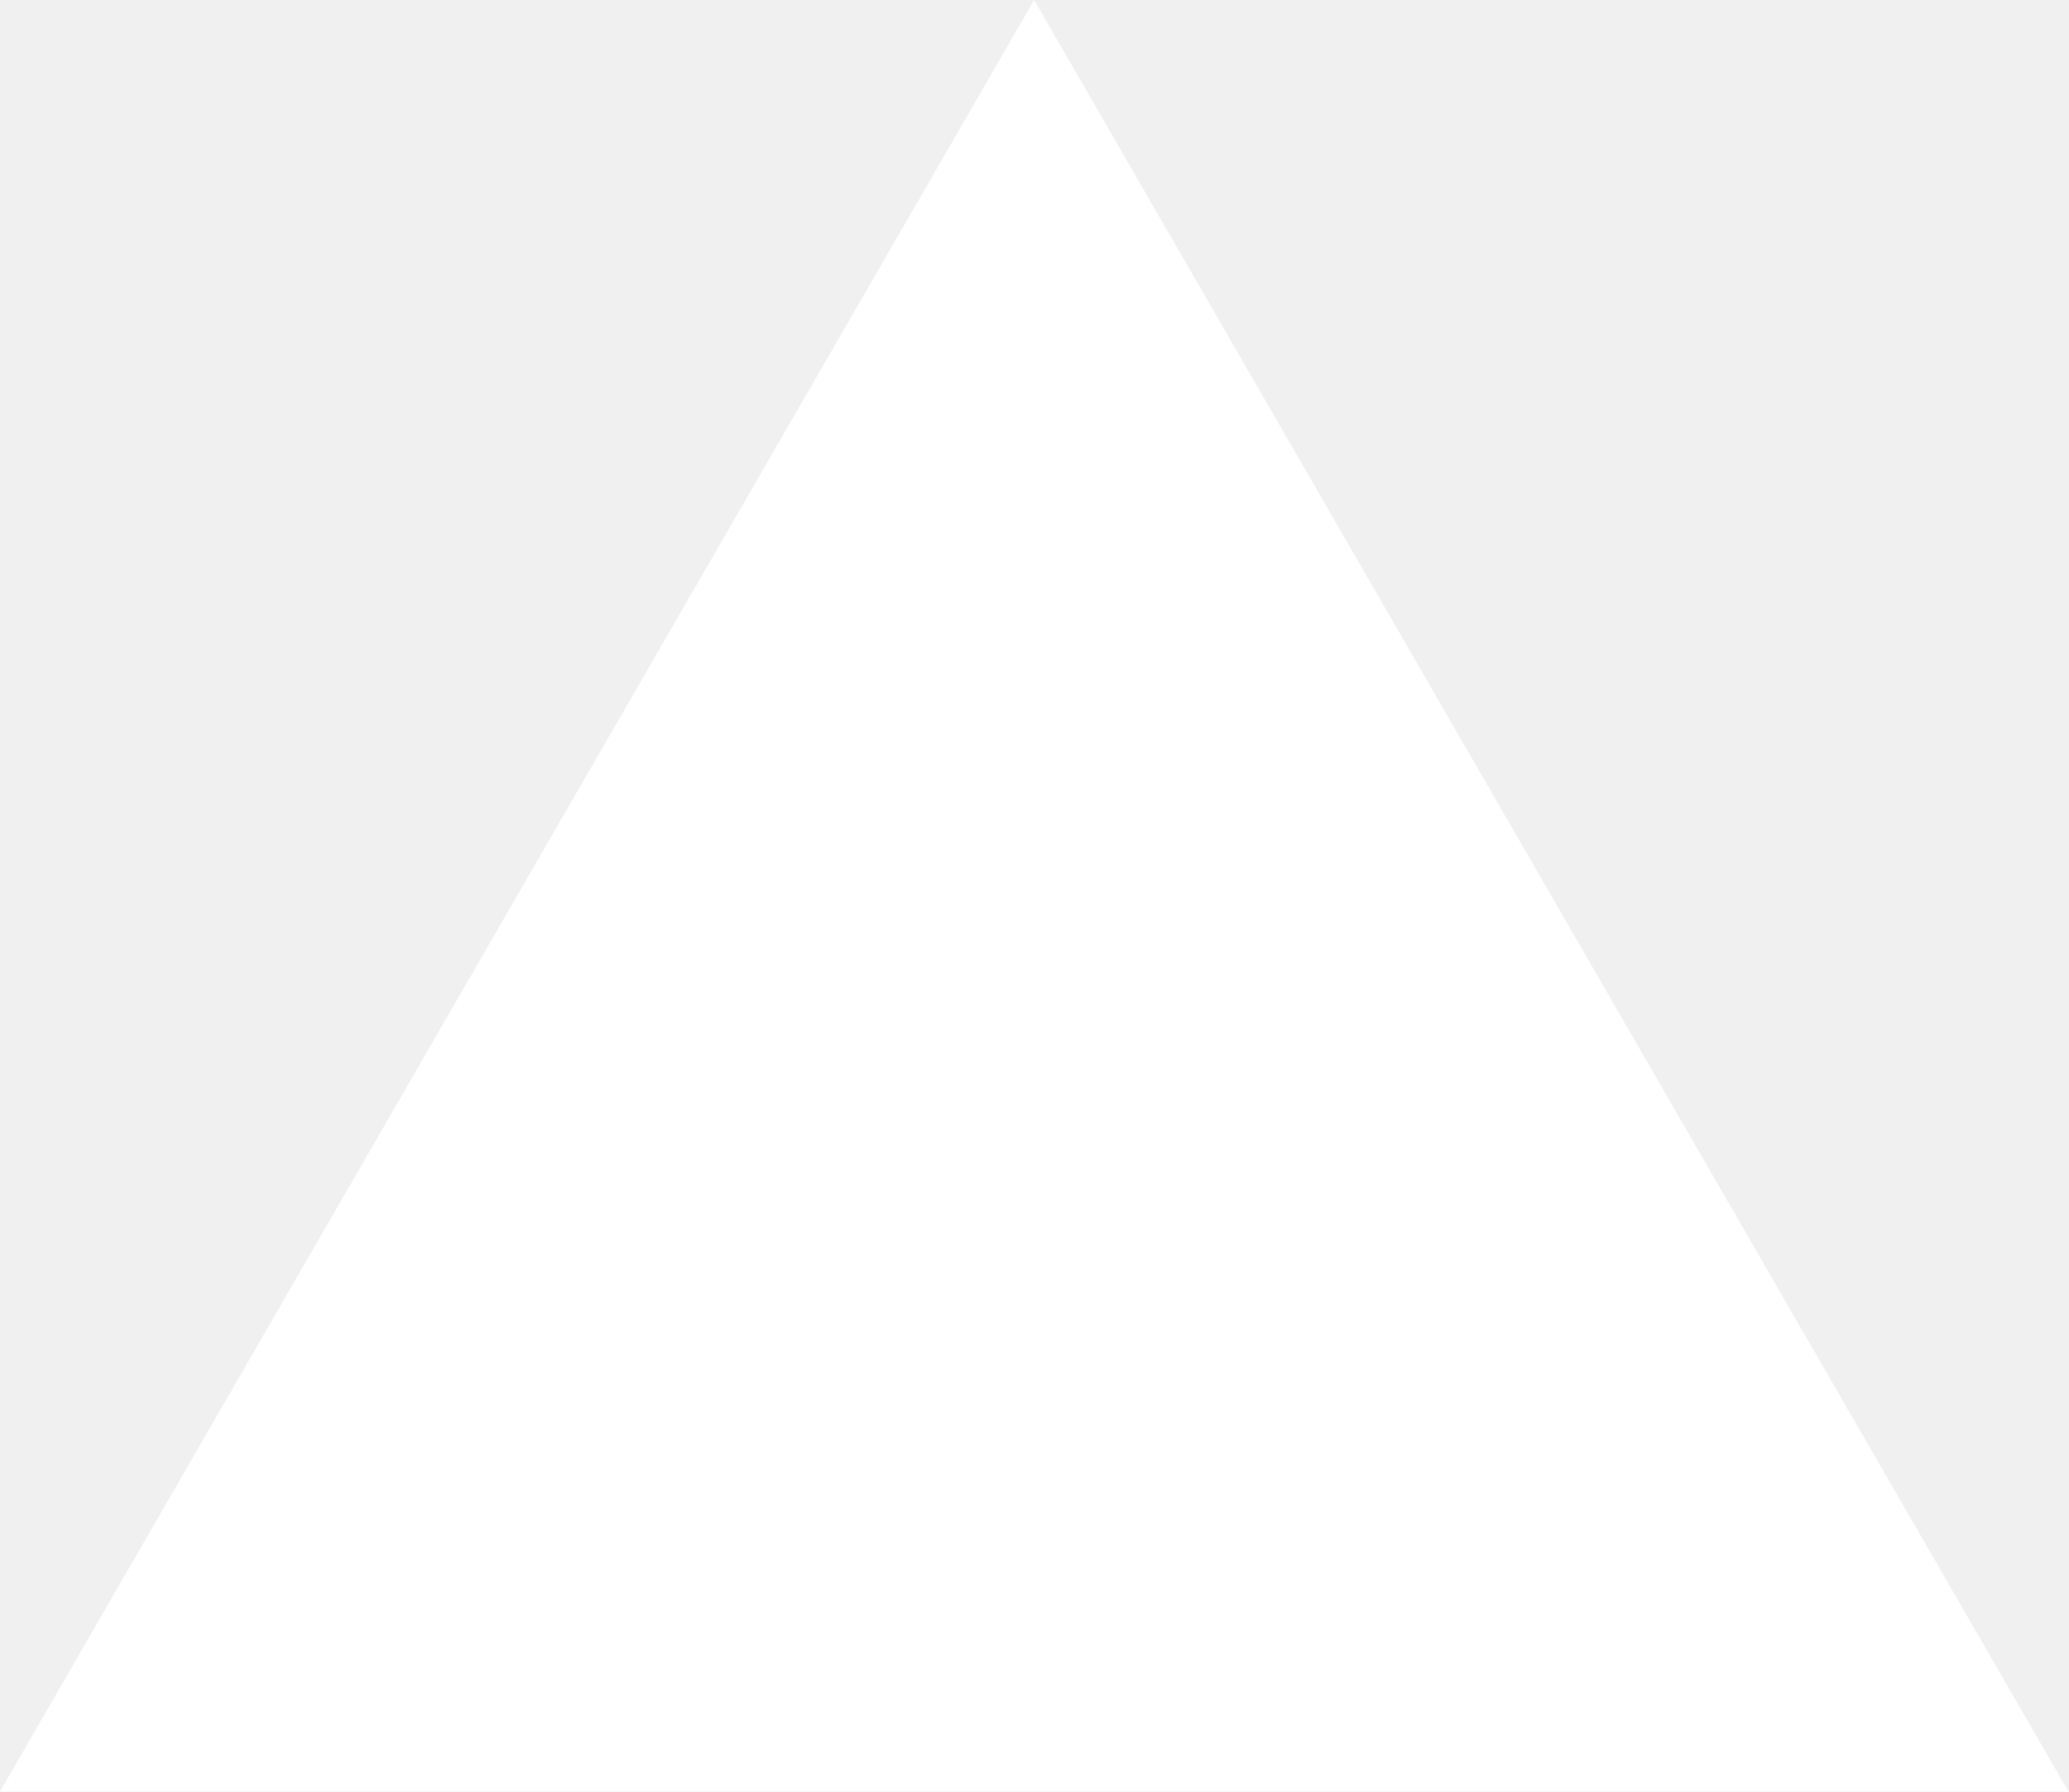
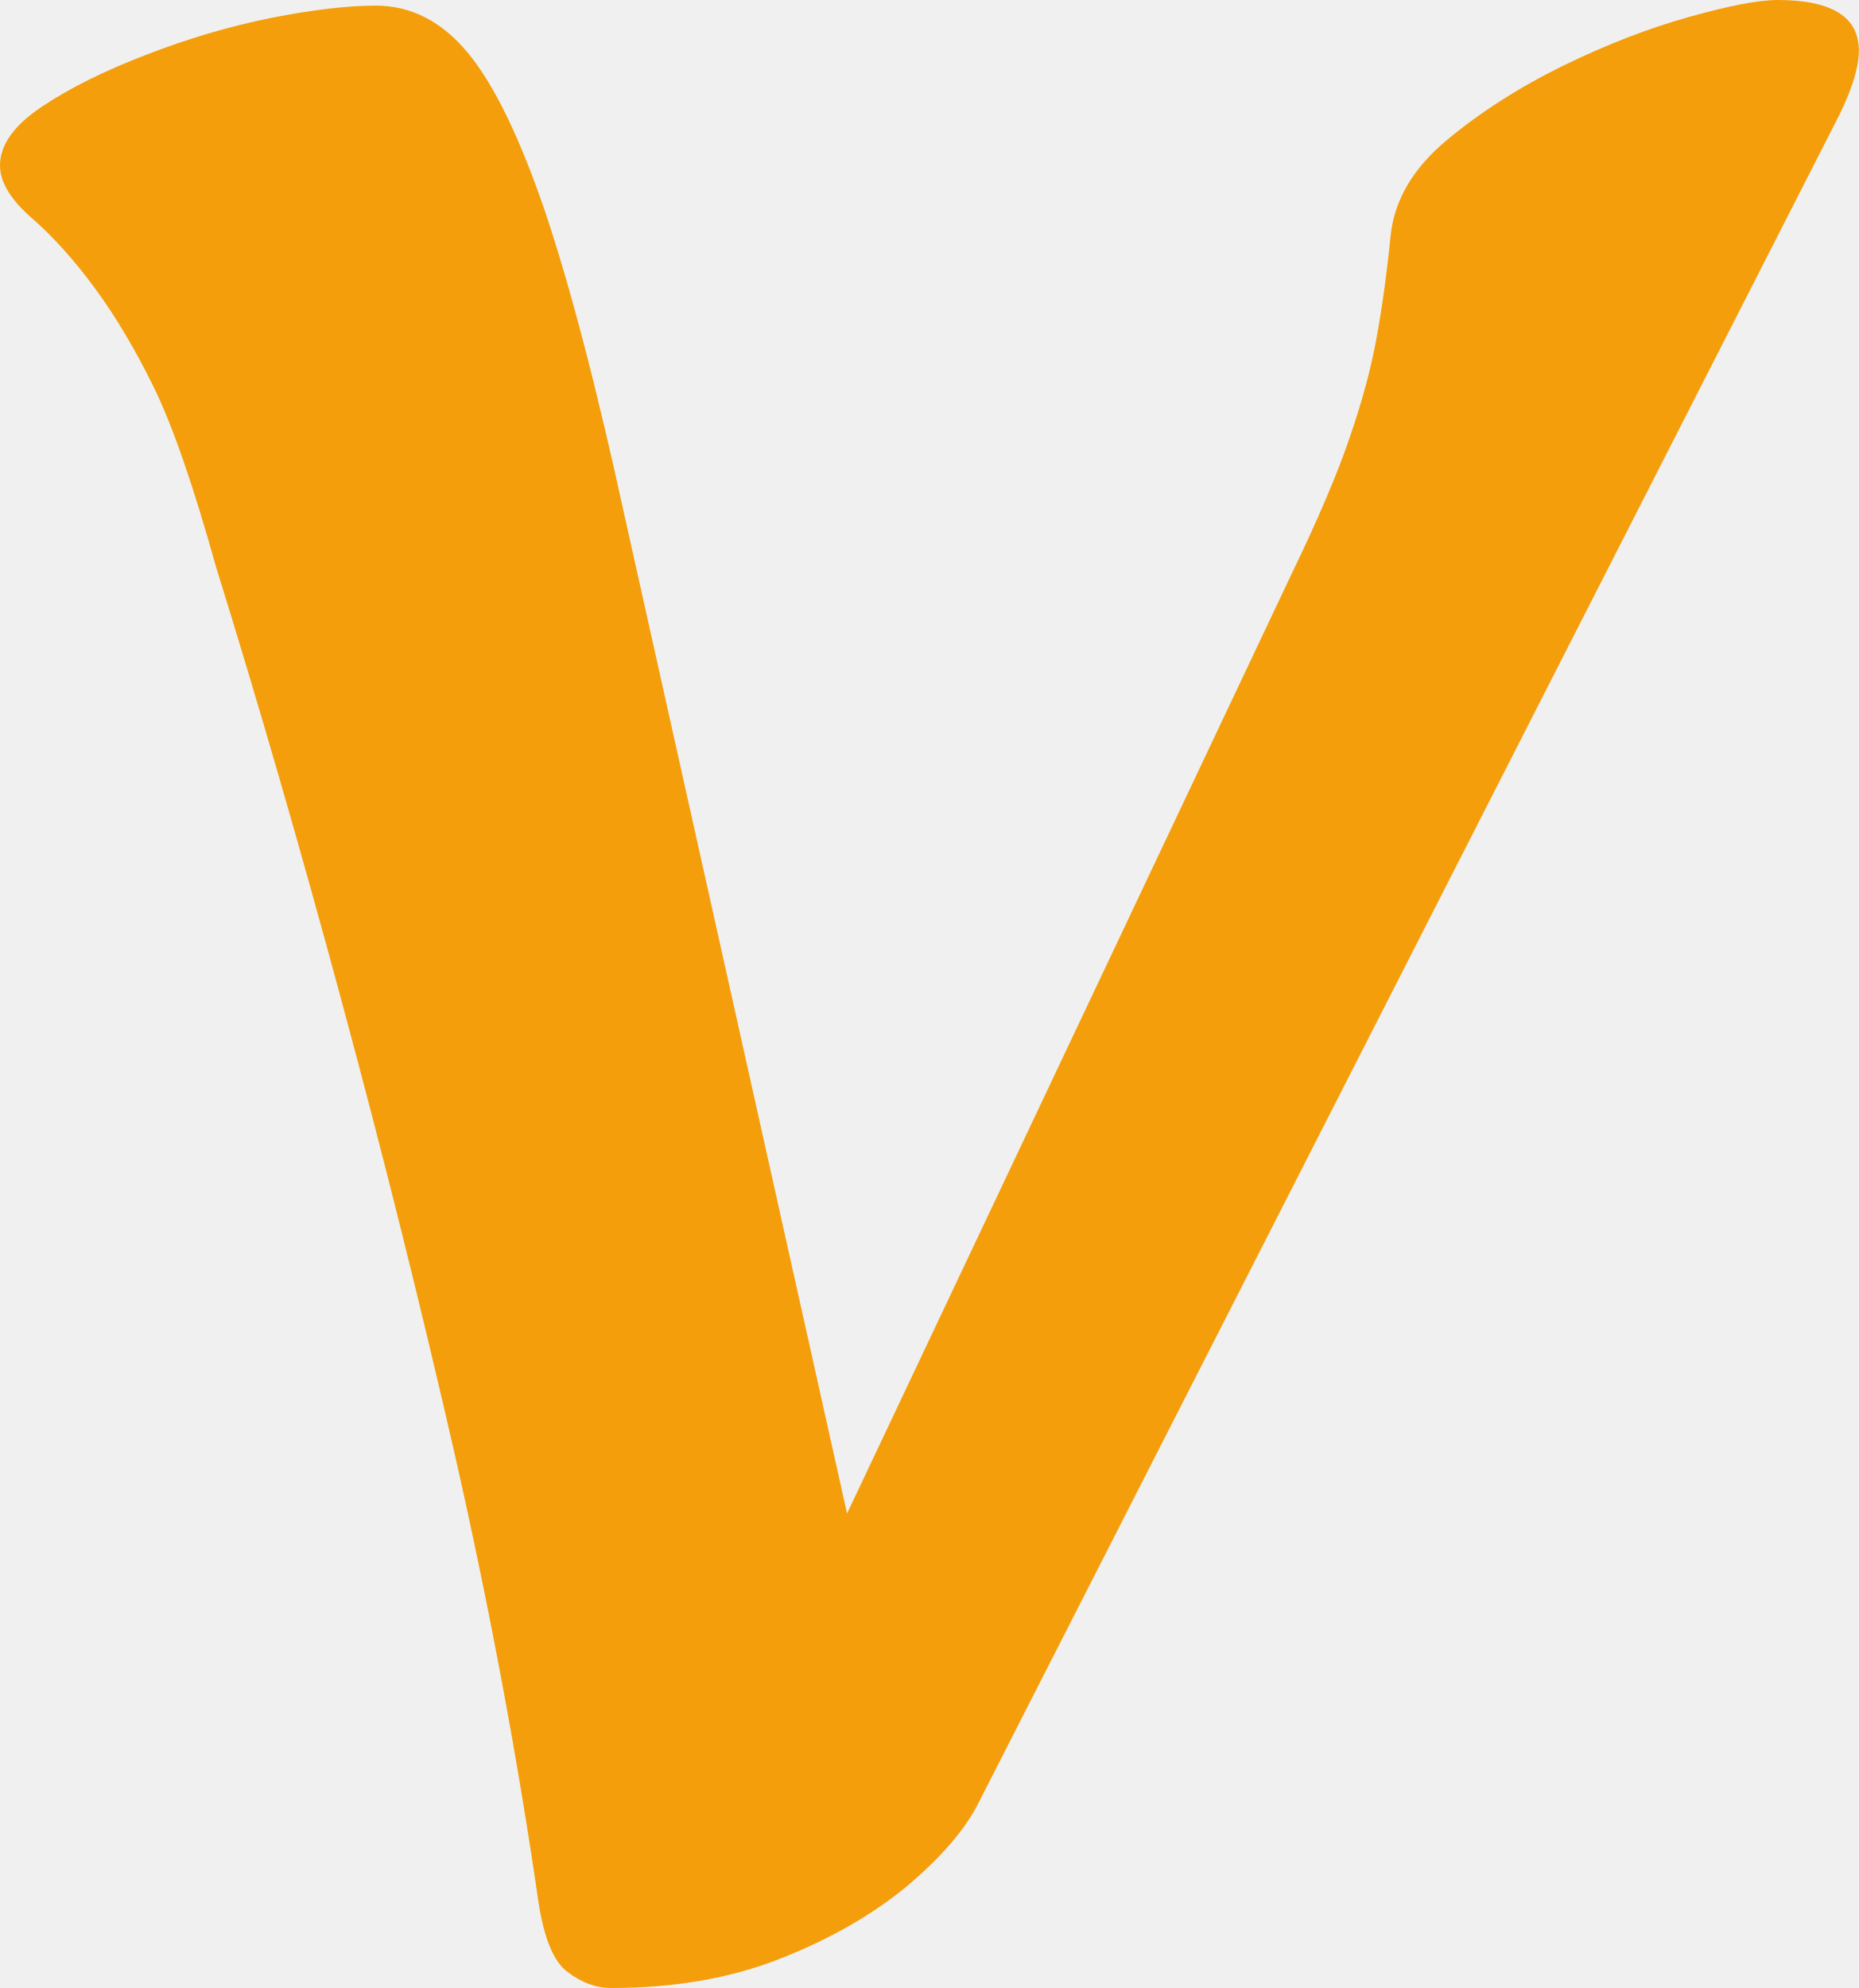
- <svg xmlns="http://www.w3.org/2000/svg" fill="none" viewBox="0 0 1155 1000">
-   <path d="m577.3 0 577.4 1000H0z" fill="#fff" />
+ <svg xmlns="http://www.w3.org/2000/svg" viewBox="0 20 33.15 35.45" data-asc="1.095" width="33.15" height="35.45">
+   <defs />
+   <g fill="#f59e0b">
+     <g transform="translate(0, 0)">
+       <path d="M10.90 55.45Q10.50 55.45 10.13 55.17Q9.75 54.90 9.60 53.90Q9.05 50.10 8.13 46.02Q7.20 41.95 6.10 37.88Q5 33.80 3.85 30.10Q3.25 27.95 2.75 26.92Q2.25 25.90 1.70 25.15Q1.15 24.40 0.58 23.90Q0 23.40 0 22.95Q0 22.40 0.75 21.90Q1.50 21.40 2.60 20.98Q3.70 20.55 4.83 20.32Q5.95 20.10 6.70 20.10Q7.65 20.10 8.35 20.95Q9.05 21.80 9.73 23.80Q10.40 25.80 11.15 29.25L15.80 50.10L13.35 50.70L23.05 30.20Q23.75 28.75 24.07 27.80Q24.40 26.85 24.55 26.02Q24.70 25.20 24.80 24.20Q24.90 23.25 25.80 22.50Q26.70 21.75 27.88 21.17Q29.05 20.60 30.13 20.30Q31.20 20 31.70 20Q33.15 20 33.15 20.90Q33.15 21.40 32.70 22.25L17.45 52.15Q17.10 52.85 16.18 53.63Q15.25 54.40 13.93 54.92Q12.60 55.45 10.90 55.45Z" />
+     </g>
+   </g>
</svg>
